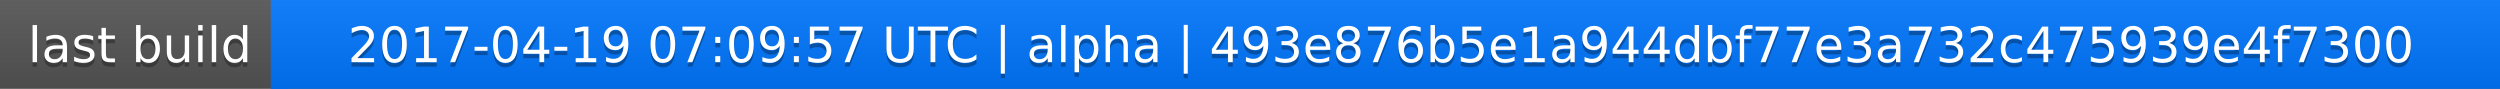
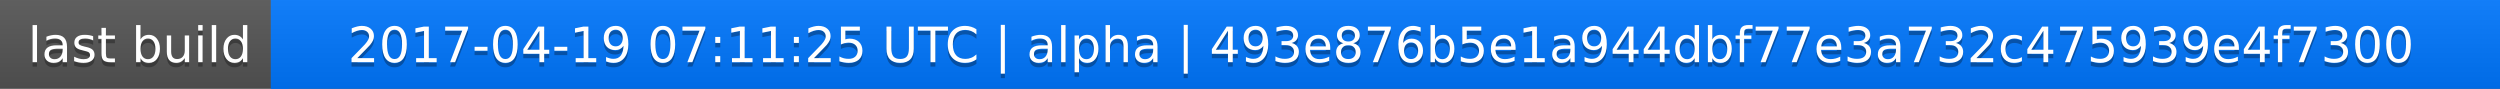
<svg xmlns="http://www.w3.org/2000/svg" width="563" height="20">
  <linearGradient id="a" x2="0" y2="100%">
    <stop offset="0" stop-color="#bbb" stop-opacity=".1" />
    <stop offset="1" stop-opacity=".1" />
  </linearGradient>
  <rect rx="0" width="563" height="20" fill="#555" />
  <rect rx="0" x="61" width="502" height="20" fill="#07f" />
  <path fill="#07f" d="M61 0h4v20h-4z" />
  <rect rx="0" width="563" height="20" fill="url(#a)" />
  <g fill="#fff" text-anchor="middle" font-family="DejaVu Sans,Verdana,Geneva,sans-serif" font-size="11">
    <text x="31.5" y="15" fill="#010101" fill-opacity=".3">last build</text>
    <text x="31.5" y="14">last build</text>
-     <text x="311" y="15" fill="#010101" fill-opacity=".3">2017-04-19 07:09:57 UTC | alpha | 493e876b5e1a944dbf77e3a732c475939e4f7300</text>
-     <text x="311" y="14">2017-04-19 07:09:57 UTC | alpha | 493e876b5e1a944dbf77e3a732c475939e4f7300</text>
+     <text x="311" y="15" fill="#010101" fill-opacity=".3">2017-04-19 07:11:25 UTC | alpha | 493e876b5e1a944dbf77e3a732c475939e4f7300</text>
+     <text x="311" y="14">2017-04-19 07:11:25 UTC | alpha | 493e876b5e1a944dbf77e3a732c475939e4f7300</text>
  </g>
</svg>
